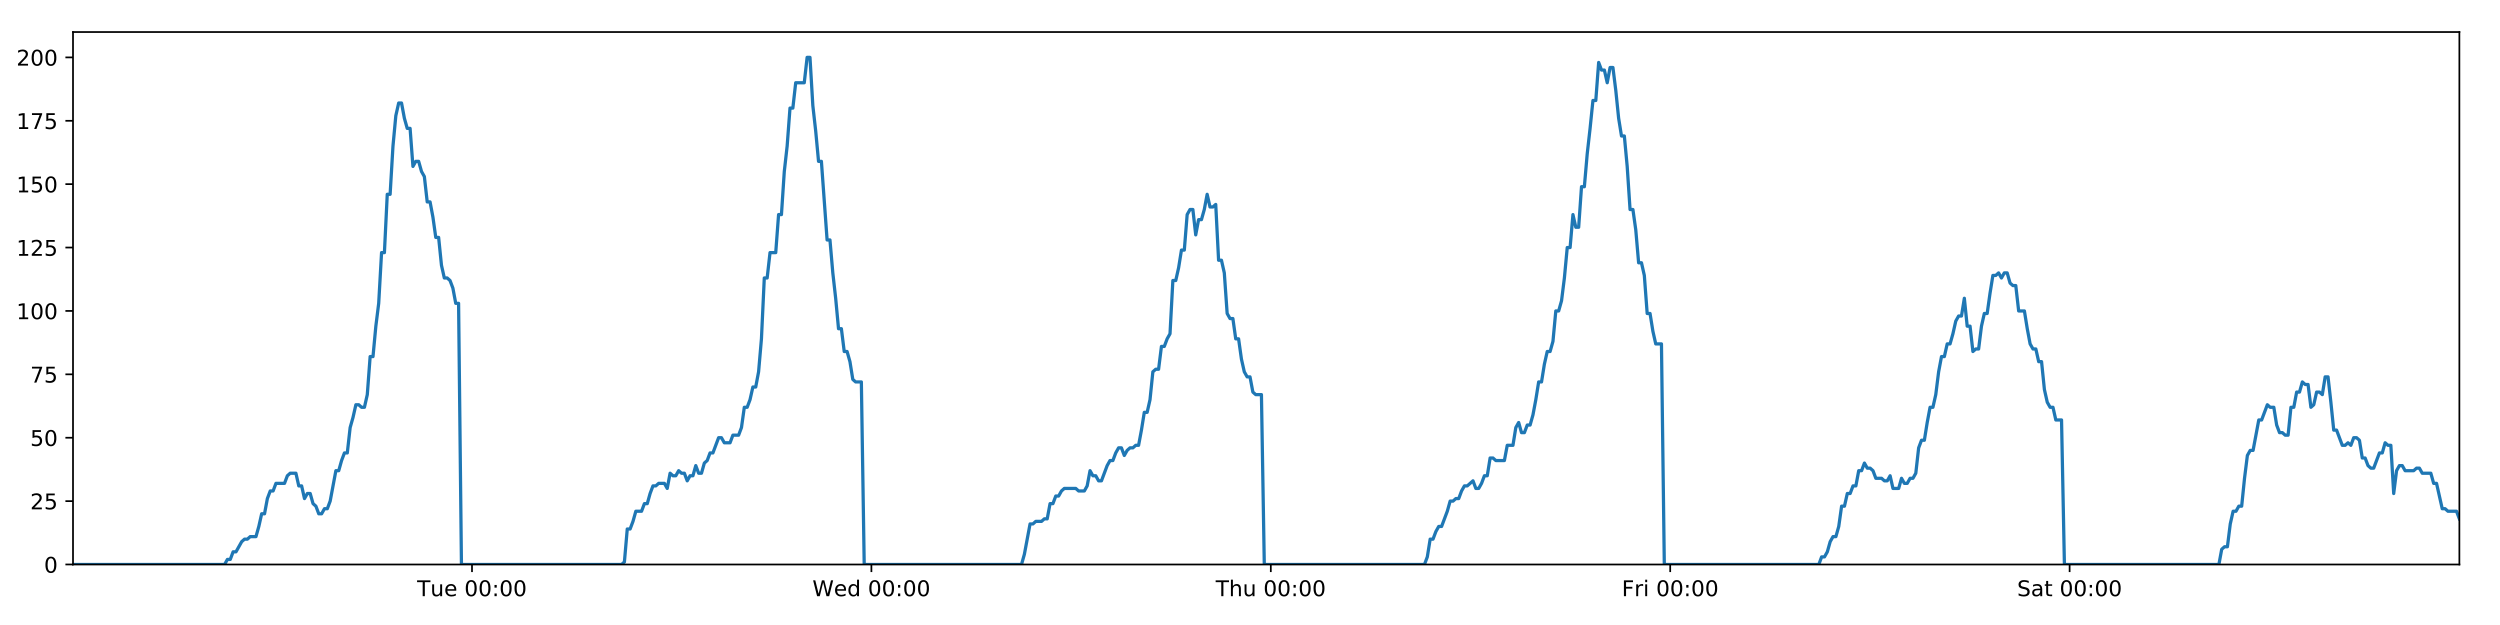
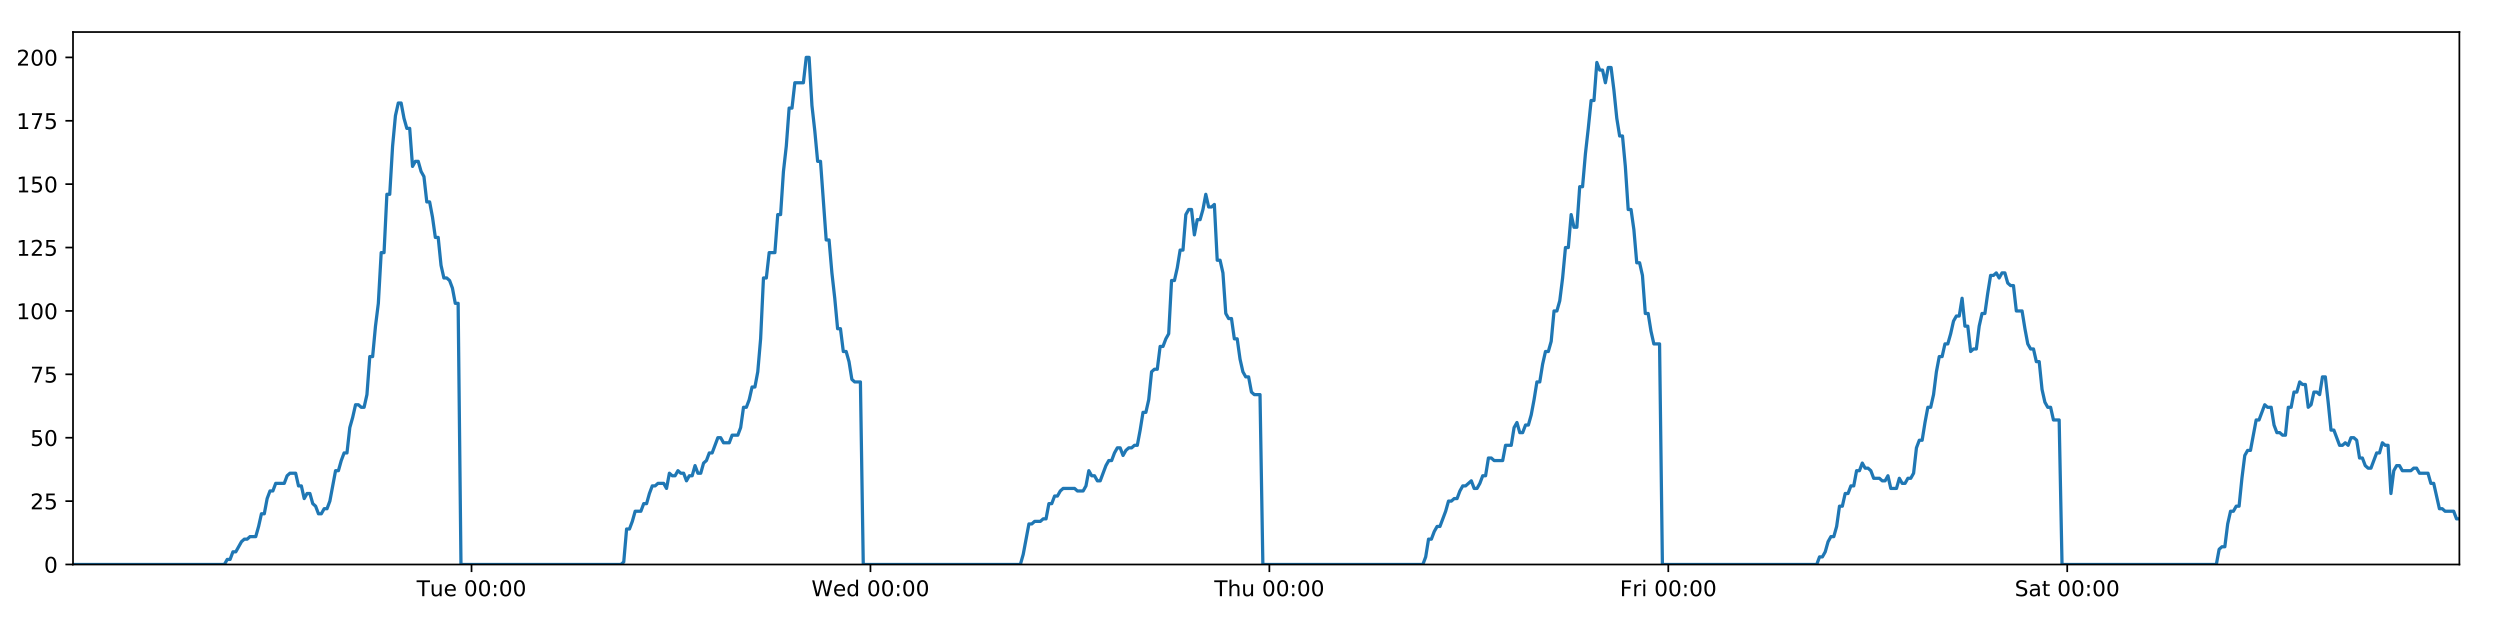
<svg xmlns="http://www.w3.org/2000/svg" xmlns:xlink="http://www.w3.org/1999/xlink" height="288pt" version="1.1" viewBox="0 0 1152 288" width="1152pt">
  <defs>
    <style type="text/css">
*{stroke-linecap:butt;stroke-linejoin:round;}
  </style>
  </defs>
  <g id="figure_1">
    <g id="patch_1">
      <path d="M 0 288  L 1152 288  L 1152 0  L 0 0  z " style="fill:#ffffff;" />
    </g>
    <g id="axes_1">
      <g id="patch_2">
        <path d="M 33.64 260.12  L 1133.28 260.12  L 1133.28 14.76  L 33.64 14.76  z " style="fill:#ffffff;" />
      </g>
      <g id="matplotlib.axis_1">
        <g id="xtick_1">
          <g id="line2d_1">
            <defs>
-               <path d="M 0 0  L 0 3.5  " id="m572e6c9b6a" style="stroke:#000000;stroke-width:0.8;" />
-             </defs>
-             <g>
-               <use style="stroke:#000000;stroke-width:0.8;" x="217.498" xlink:href="#m572e6c9b6a" y="260.12" />
+               <path d="M 0 0  L 0 3.5  " id="me833d693f0" style="stroke:#000000;stroke-width:0.8;" />
+             </defs>
+             <g>
+               <use style="stroke:#000000;stroke-width:0.8;" x="217.278" xlink:href="#me833d693f0" y="260.12" />
            </g>
          </g>
          <g id="text_1">
            <defs>
              <path d="M -0.297 72.906  L 61.375 72.906  L 61.375 64.594  L 35.5 64.594  L 35.5 0  L 25.594 0  L 25.594 64.594  L -0.297 64.594  z " id="DejaVuSans-84" />
              <path d="M 8.5 21.578  L 8.5 54.688  L 17.484 54.688  L 17.484 21.922  Q 17.484 14.156 20.5 10.266  Q 23.531 6.391 29.594 6.391  Q 36.859 6.391 41.078 11.031  Q 45.312 15.672 45.312 23.688  L 45.312 54.688  L 54.297 54.688  L 54.297 0  L 45.312 0  L 45.312 8.406  Q 42.047 3.422 37.719 1  Q 33.406 -1.422 27.688 -1.422  Q 18.266 -1.422 13.375 4.438  Q 8.5 10.297 8.5 21.578  z M 31.109 56  z " id="DejaVuSans-117" />
              <path d="M 56.203 29.594  L 56.203 25.203  L 14.891 25.203  Q 15.484 15.922 20.484 11.062  Q 25.484 6.203 34.422 6.203  Q 39.594 6.203 44.453 7.469  Q 49.312 8.734 54.109 11.281  L 54.109 2.781  Q 49.266 0.734 44.188 -0.344  Q 39.109 -1.422 33.891 -1.422  Q 20.797 -1.422 13.156 6.188  Q 5.516 13.812 5.516 26.812  Q 5.516 40.234 12.766 48.109  Q 20.016 56 32.328 56  Q 43.359 56 49.781 48.891  Q 56.203 41.797 56.203 29.594  z M 47.219 32.234  Q 47.125 39.594 43.094 43.984  Q 39.062 48.391 32.422 48.391  Q 24.906 48.391 20.391 44.141  Q 15.875 39.891 15.188 32.172  z " id="DejaVuSans-101" />
              <path id="DejaVuSans-32" />
              <path d="M 31.781 66.406  Q 24.172 66.406 20.328 58.906  Q 16.5 51.422 16.5 36.375  Q 16.5 21.391 20.328 13.891  Q 24.172 6.391 31.781 6.391  Q 39.453 6.391 43.281 13.891  Q 47.125 21.391 47.125 36.375  Q 47.125 51.422 43.281 58.906  Q 39.453 66.406 31.781 66.406  z M 31.781 74.219  Q 44.047 74.219 50.516 64.516  Q 56.984 54.828 56.984 36.375  Q 56.984 17.969 50.516 8.266  Q 44.047 -1.422 31.781 -1.422  Q 19.531 -1.422 13.062 8.266  Q 6.594 17.969 6.594 36.375  Q 6.594 54.828 13.062 64.516  Q 19.531 74.219 31.781 74.219  z " id="DejaVuSans-48" />
              <path d="M 11.719 12.406  L 22.016 12.406  L 22.016 0  L 11.719 0  z M 11.719 51.703  L 22.016 51.703  L 22.016 39.312  L 11.719 39.312  z " id="DejaVuSans-58" />
            </defs>
-             <g transform="translate(192.2123 274.7184)scale(0.1 -0.1)">
+             <g transform="translate(191.9925 274.7184)scale(0.1 -0.1)">
              <use xlink:href="#DejaVuSans-84" />
              <use x="60.85" xlink:href="#DejaVuSans-117" />
              <use x="124.229" xlink:href="#DejaVuSans-101" />
              <use x="185.752" xlink:href="#DejaVuSans-32" />
              <use x="217.539" xlink:href="#DejaVuSans-48" />
              <use x="281.162" xlink:href="#DejaVuSans-48" />
              <use x="344.785" xlink:href="#DejaVuSans-58" />
              <use x="378.477" xlink:href="#DejaVuSans-48" />
              <use x="442.1" xlink:href="#DejaVuSans-48" />
            </g>
          </g>
        </g>
        <g id="xtick_2">
          <g id="line2d_2">
            <g>
-               <use style="stroke:#000000;stroke-width:0.8;" x="401.543" xlink:href="#m572e6c9b6a" y="260.12" />
+               <use style="stroke:#000000;stroke-width:0.8;" x="401.103" xlink:href="#me833d693f0" y="260.12" />
            </g>
          </g>
          <g id="text_2">
            <defs>
              <path d="M 3.328 72.906  L 13.281 72.906  L 28.609 11.281  L 43.891 72.906  L 54.984 72.906  L 70.312 11.281  L 85.594 72.906  L 95.609 72.906  L 77.297 0  L 64.891 0  L 49.516 63.281  L 33.984 0  L 21.578 0  z " id="DejaVuSans-87" />
              <path d="M 45.406 46.391  L 45.406 75.984  L 54.391 75.984  L 54.391 0  L 45.406 0  L 45.406 8.203  Q 42.578 3.328 38.25 0.953  Q 33.938 -1.422 27.875 -1.422  Q 17.969 -1.422 11.734 6.484  Q 5.516 14.406 5.516 27.297  Q 5.516 40.188 11.734 48.094  Q 17.969 56 27.875 56  Q 33.938 56 38.25 53.625  Q 42.578 51.266 45.406 46.391  z M 14.797 27.297  Q 14.797 17.391 18.875 11.75  Q 22.953 6.109 30.078 6.109  Q 37.203 6.109 41.297 11.75  Q 45.406 17.391 45.406 27.297  Q 45.406 37.203 41.297 42.844  Q 37.203 48.484 30.078 48.484  Q 22.953 48.484 18.875 42.844  Q 14.797 37.203 14.797 27.297  z " id="DejaVuSans-100" />
            </defs>
-             <g transform="translate(374.3539 274.7184)scale(0.1 -0.1)">
+             <g transform="translate(373.9141 274.7184)scale(0.1 -0.1)">
              <use xlink:href="#DejaVuSans-87" />
              <use x="98.799" xlink:href="#DejaVuSans-101" />
              <use x="160.322" xlink:href="#DejaVuSans-100" />
              <use x="223.799" xlink:href="#DejaVuSans-32" />
              <use x="255.586" xlink:href="#DejaVuSans-48" />
              <use x="319.209" xlink:href="#DejaVuSans-48" />
              <use x="382.832" xlink:href="#DejaVuSans-58" />
              <use x="416.523" xlink:href="#DejaVuSans-48" />
              <use x="480.146" xlink:href="#DejaVuSans-48" />
            </g>
          </g>
        </g>
        <g id="xtick_3">
          <g id="line2d_3">
            <g>
-               <use style="stroke:#000000;stroke-width:0.8;" x="585.588" xlink:href="#m572e6c9b6a" y="260.12" />
+               <use style="stroke:#000000;stroke-width:0.8;" x="584.928" xlink:href="#me833d693f0" y="260.12" />
            </g>
          </g>
          <g id="text_3">
            <defs>
              <path d="M 54.891 33.016  L 54.891 0  L 45.906 0  L 45.906 32.719  Q 45.906 40.484 42.875 44.328  Q 39.844 48.188 33.797 48.188  Q 26.516 48.188 22.312 43.547  Q 18.109 38.922 18.109 30.906  L 18.109 0  L 9.078 0  L 9.078 75.984  L 18.109 75.984  L 18.109 46.188  Q 21.344 51.125 25.703 53.562  Q 30.078 56 35.797 56  Q 45.219 56 50.047 50.172  Q 54.891 44.344 54.891 33.016  z " id="DejaVuSans-104" />
            </defs>
-             <g transform="translate(560.1978 274.7184)scale(0.1 -0.1)">
+             <g transform="translate(559.538 274.7184)scale(0.1 -0.1)">
              <use xlink:href="#DejaVuSans-84" />
              <use x="61.084" xlink:href="#DejaVuSans-104" />
              <use x="124.463" xlink:href="#DejaVuSans-117" />
              <use x="187.842" xlink:href="#DejaVuSans-32" />
              <use x="219.629" xlink:href="#DejaVuSans-48" />
              <use x="283.252" xlink:href="#DejaVuSans-48" />
              <use x="346.875" xlink:href="#DejaVuSans-58" />
              <use x="380.566" xlink:href="#DejaVuSans-48" />
              <use x="444.189" xlink:href="#DejaVuSans-48" />
            </g>
          </g>
        </g>
        <g id="xtick_4">
          <g id="line2d_4">
            <g>
-               <use style="stroke:#000000;stroke-width:0.8;" x="769.632" xlink:href="#m572e6c9b6a" y="260.12" />
+               <use style="stroke:#000000;stroke-width:0.8;" x="768.753" xlink:href="#me833d693f0" y="260.12" />
            </g>
          </g>
          <g id="text_4">
            <defs>
              <path d="M 9.812 72.906  L 51.703 72.906  L 51.703 64.594  L 19.672 64.594  L 19.672 43.109  L 48.578 43.109  L 48.578 34.812  L 19.672 34.812  L 19.672 0  L 9.812 0  z " id="DejaVuSans-70" />
              <path d="M 41.109 46.297  Q 39.594 47.172 37.812 47.578  Q 36.031 48 33.891 48  Q 26.266 48 22.188 43.047  Q 18.109 38.094 18.109 28.812  L 18.109 0  L 9.078 0  L 9.078 54.688  L 18.109 54.688  L 18.109 46.188  Q 20.953 51.172 25.484 53.578  Q 30.031 56 36.531 56  Q 37.453 56 38.578 55.875  Q 39.703 55.766 41.062 55.516  z " id="DejaVuSans-114" />
              <path d="M 9.422 54.688  L 18.406 54.688  L 18.406 0  L 9.422 0  z M 9.422 75.984  L 18.406 75.984  L 18.406 64.594  L 9.422 64.594  z " id="DejaVuSans-105" />
            </defs>
-             <g transform="translate(747.3191 274.7184)scale(0.1 -0.1)">
+             <g transform="translate(746.4393 274.7184)scale(0.1 -0.1)">
              <use xlink:href="#DejaVuSans-70" />
              <use x="57.41" xlink:href="#DejaVuSans-114" />
              <use x="98.523" xlink:href="#DejaVuSans-105" />
              <use x="126.307" xlink:href="#DejaVuSans-32" />
              <use x="158.094" xlink:href="#DejaVuSans-48" />
              <use x="221.717" xlink:href="#DejaVuSans-48" />
              <use x="285.34" xlink:href="#DejaVuSans-58" />
              <use x="319.031" xlink:href="#DejaVuSans-48" />
              <use x="382.654" xlink:href="#DejaVuSans-48" />
            </g>
          </g>
        </g>
        <g id="xtick_5">
          <g id="line2d_5">
            <g>
-               <use style="stroke:#000000;stroke-width:0.8;" x="953.677" xlink:href="#m572e6c9b6a" y="260.12" />
+               <use style="stroke:#000000;stroke-width:0.8;" x="952.577" xlink:href="#me833d693f0" y="260.12" />
            </g>
          </g>
          <g id="text_5">
            <defs>
              <path d="M 53.516 70.516  L 53.516 60.891  Q 47.906 63.578 42.922 64.891  Q 37.938 66.219 33.297 66.219  Q 25.25 66.219 20.875 63.094  Q 16.5 59.969 16.5 54.203  Q 16.5 49.359 19.406 46.891  Q 22.312 44.438 30.422 42.922  L 36.375 41.703  Q 47.406 39.594 52.656 34.297  Q 57.906 29 57.906 20.125  Q 57.906 9.516 50.797 4.047  Q 43.703 -1.422 29.984 -1.422  Q 24.812 -1.422 18.969 -0.25  Q 13.141 0.922 6.891 3.219  L 6.891 13.375  Q 12.891 10.016 18.656 8.297  Q 24.422 6.594 29.984 6.594  Q 38.422 6.594 43.016 9.906  Q 47.609 13.234 47.609 19.391  Q 47.609 24.75 44.312 27.781  Q 41.016 30.812 33.5 32.328  L 27.484 33.5  Q 16.453 35.688 11.516 40.375  Q 6.594 45.062 6.594 53.422  Q 6.594 63.094 13.406 68.656  Q 20.219 74.219 32.172 74.219  Q 37.312 74.219 42.625 73.281  Q 47.953 72.359 53.516 70.516  z " id="DejaVuSans-83" />
              <path d="M 34.281 27.484  Q 23.391 27.484 19.188 25  Q 14.984 22.516 14.984 16.5  Q 14.984 11.719 18.141 8.906  Q 21.297 6.109 26.703 6.109  Q 34.188 6.109 38.703 11.406  Q 43.219 16.703 43.219 25.484  L 43.219 27.484  z M 52.203 31.203  L 52.203 0  L 43.219 0  L 43.219 8.297  Q 40.141 3.328 35.547 0.953  Q 30.953 -1.422 24.312 -1.422  Q 15.922 -1.422 10.953 3.297  Q 6 8.016 6 15.922  Q 6 25.141 12.172 29.828  Q 18.359 34.516 30.609 34.516  L 43.219 34.516  L 43.219 35.406  Q 43.219 41.609 39.141 45  Q 35.062 48.391 27.688 48.391  Q 23 48.391 18.547 47.266  Q 14.109 46.141 10.016 43.891  L 10.016 52.203  Q 14.938 54.109 19.578 55.047  Q 24.219 56 28.609 56  Q 40.484 56 46.344 49.844  Q 52.203 43.703 52.203 31.203  z " id="DejaVuSans-97" />
              <path d="M 18.312 70.219  L 18.312 54.688  L 36.812 54.688  L 36.812 47.703  L 18.312 47.703  L 18.312 18.016  Q 18.312 11.328 20.141 9.422  Q 21.969 7.516 27.594 7.516  L 36.812 7.516  L 36.812 0  L 27.594 0  Q 17.188 0 13.234 3.875  Q 9.281 7.766 9.281 18.016  L 9.281 47.703  L 2.688 47.703  L 2.688 54.688  L 9.281 54.688  L 9.281 70.219  z " id="DejaVuSans-116" />
            </defs>
-             <g transform="translate(929.4803 274.7184)scale(0.1 -0.1)">
+             <g transform="translate(928.3804 274.7184)scale(0.1 -0.1)">
              <use xlink:href="#DejaVuSans-83" />
              <use x="63.477" xlink:href="#DejaVuSans-97" />
              <use x="124.756" xlink:href="#DejaVuSans-116" />
              <use x="163.965" xlink:href="#DejaVuSans-32" />
              <use x="195.752" xlink:href="#DejaVuSans-48" />
              <use x="259.375" xlink:href="#DejaVuSans-48" />
              <use x="322.998" xlink:href="#DejaVuSans-58" />
              <use x="356.689" xlink:href="#DejaVuSans-48" />
              <use x="420.312" xlink:href="#DejaVuSans-48" />
            </g>
          </g>
        </g>
      </g>
      <g id="matplotlib.axis_2">
        <g id="ytick_1">
          <g id="line2d_6">
            <defs>
-               <path d="M 0 0  L -3.5 0  " id="m72fa3dca0f" style="stroke:#000000;stroke-width:0.8;" />
-             </defs>
-             <g>
-               <use style="stroke:#000000;stroke-width:0.8;" x="33.64" xlink:href="#m72fa3dca0f" y="260.12" />
+               <path d="M 0 0  L -3.5 0  " id="mef07a06201" style="stroke:#000000;stroke-width:0.8;" />
+             </defs>
+             <g>
+               <use style="stroke:#000000;stroke-width:0.8;" x="33.64" xlink:href="#mef07a06201" y="260.12" />
            </g>
          </g>
          <g id="text_6">
            <g transform="translate(20.2775 263.9192)scale(0.1 -0.1)">
              <use xlink:href="#DejaVuSans-48" />
            </g>
          </g>
        </g>
        <g id="ytick_2">
          <g id="line2d_7">
            <g>
-               <use style="stroke:#000000;stroke-width:0.8;" x="33.64" xlink:href="#m72fa3dca0f" y="230.91" />
+               <use style="stroke:#000000;stroke-width:0.8;" x="33.64" xlink:href="#mef07a06201" y="230.91" />
            </g>
          </g>
          <g id="text_7">
            <defs>
              <path d="M 19.188 8.297  L 53.609 8.297  L 53.609 0  L 7.328 0  L 7.328 8.297  Q 12.938 14.109 22.625 23.891  Q 32.328 33.688 34.812 36.531  Q 39.547 41.844 41.422 45.531  Q 43.312 49.219 43.312 52.781  Q 43.312 58.594 39.234 62.25  Q 35.156 65.922 28.609 65.922  Q 23.969 65.922 18.812 64.312  Q 13.672 62.703 7.812 59.422  L 7.812 69.391  Q 13.766 71.781 18.938 73  Q 24.125 74.219 28.422 74.219  Q 39.75 74.219 46.484 68.547  Q 53.219 62.891 53.219 53.422  Q 53.219 48.922 51.531 44.891  Q 49.859 40.875 45.406 35.406  Q 44.188 33.984 37.641 27.219  Q 31.109 20.453 19.188 8.297  z " id="DejaVuSans-50" />
              <path d="M 10.797 72.906  L 49.516 72.906  L 49.516 64.594  L 19.828 64.594  L 19.828 46.734  Q 21.969 47.469 24.109 47.828  Q 26.266 48.188 28.422 48.188  Q 40.625 48.188 47.75 41.5  Q 54.891 34.812 54.891 23.391  Q 54.891 11.625 47.562 5.094  Q 40.234 -1.422 26.906 -1.422  Q 22.312 -1.422 17.547 -0.641  Q 12.797 0.141 7.719 1.703  L 7.719 11.625  Q 12.109 9.234 16.797 8.062  Q 21.484 6.891 26.703 6.891  Q 35.156 6.891 40.078 11.328  Q 45.016 15.766 45.016 23.391  Q 45.016 31 40.078 35.438  Q 35.156 39.891 26.703 39.891  Q 22.75 39.891 18.812 39.016  Q 14.891 38.141 10.797 36.281  z " id="DejaVuSans-53" />
            </defs>
            <g transform="translate(13.915 234.7097)scale(0.1 -0.1)">
              <use xlink:href="#DejaVuSans-50" />
              <use x="63.623" xlink:href="#DejaVuSans-53" />
            </g>
          </g>
        </g>
        <g id="ytick_3">
          <g id="line2d_8">
            <g>
-               <use style="stroke:#000000;stroke-width:0.8;" x="33.64" xlink:href="#m72fa3dca0f" y="201.701" />
+               <use style="stroke:#000000;stroke-width:0.8;" x="33.64" xlink:href="#mef07a06201" y="201.701" />
            </g>
          </g>
          <g id="text_8">
            <g transform="translate(13.915 205.5002)scale(0.1 -0.1)">
              <use xlink:href="#DejaVuSans-53" />
              <use x="63.623" xlink:href="#DejaVuSans-48" />
            </g>
          </g>
        </g>
        <g id="ytick_4">
          <g id="line2d_9">
            <g>
-               <use style="stroke:#000000;stroke-width:0.8;" x="33.64" xlink:href="#m72fa3dca0f" y="172.491" />
+               <use style="stroke:#000000;stroke-width:0.8;" x="33.64" xlink:href="#mef07a06201" y="172.491" />
            </g>
          </g>
          <g id="text_9">
            <defs>
              <path d="M 8.203 72.906  L 55.078 72.906  L 55.078 68.703  L 28.609 0  L 18.312 0  L 43.219 64.594  L 8.203 64.594  z " id="DejaVuSans-55" />
            </defs>
            <g transform="translate(13.915 176.2906)scale(0.1 -0.1)">
              <use xlink:href="#DejaVuSans-55" />
              <use x="63.623" xlink:href="#DejaVuSans-53" />
            </g>
          </g>
        </g>
        <g id="ytick_5">
          <g id="line2d_10">
            <g>
-               <use style="stroke:#000000;stroke-width:0.8;" x="33.64" xlink:href="#m72fa3dca0f" y="143.282" />
+               <use style="stroke:#000000;stroke-width:0.8;" x="33.64" xlink:href="#mef07a06201" y="143.282" />
            </g>
          </g>
          <g id="text_10">
            <defs>
              <path d="M 12.406 8.297  L 28.516 8.297  L 28.516 63.922  L 10.984 60.406  L 10.984 69.391  L 28.422 72.906  L 38.281 72.906  L 38.281 8.297  L 54.391 8.297  L 54.391 0  L 12.406 0  z " id="DejaVuSans-49" />
            </defs>
            <g transform="translate(7.5525 147.0811)scale(0.1 -0.1)">
              <use xlink:href="#DejaVuSans-49" />
              <use x="63.623" xlink:href="#DejaVuSans-48" />
              <use x="127.246" xlink:href="#DejaVuSans-48" />
            </g>
          </g>
        </g>
        <g id="ytick_6">
          <g id="line2d_11">
            <g>
-               <use style="stroke:#000000;stroke-width:0.8;" x="33.64" xlink:href="#m72fa3dca0f" y="114.072" />
+               <use style="stroke:#000000;stroke-width:0.8;" x="33.64" xlink:href="#mef07a06201" y="114.072" />
            </g>
          </g>
          <g id="text_11">
            <g transform="translate(7.5525 117.8716)scale(0.1 -0.1)">
              <use xlink:href="#DejaVuSans-49" />
              <use x="63.623" xlink:href="#DejaVuSans-50" />
              <use x="127.246" xlink:href="#DejaVuSans-53" />
            </g>
          </g>
        </g>
        <g id="ytick_7">
          <g id="line2d_12">
            <g>
-               <use style="stroke:#000000;stroke-width:0.8;" x="33.64" xlink:href="#m72fa3dca0f" y="84.863" />
+               <use style="stroke:#000000;stroke-width:0.8;" x="33.64" xlink:href="#mef07a06201" y="84.863" />
            </g>
          </g>
          <g id="text_12">
            <g transform="translate(7.5525 88.66208)scale(0.1 -0.1)">
              <use xlink:href="#DejaVuSans-49" />
              <use x="63.623" xlink:href="#DejaVuSans-53" />
              <use x="127.246" xlink:href="#DejaVuSans-48" />
            </g>
          </g>
        </g>
        <g id="ytick_8">
          <g id="line2d_13">
            <g>
-               <use style="stroke:#000000;stroke-width:0.8;" x="33.64" xlink:href="#m72fa3dca0f" y="55.653" />
+               <use style="stroke:#000000;stroke-width:0.8;" x="33.64" xlink:href="#mef07a06201" y="55.653" />
            </g>
          </g>
          <g id="text_13">
            <g transform="translate(7.5525 59.45255)scale(0.1 -0.1)">
              <use xlink:href="#DejaVuSans-49" />
              <use x="63.623" xlink:href="#DejaVuSans-55" />
              <use x="127.246" xlink:href="#DejaVuSans-53" />
            </g>
          </g>
        </g>
        <g id="ytick_9">
          <g id="line2d_14">
            <g>
-               <use style="stroke:#000000;stroke-width:0.8;" x="33.64" xlink:href="#m72fa3dca0f" y="26.444" />
+               <use style="stroke:#000000;stroke-width:0.8;" x="33.64" xlink:href="#mef07a06201" y="26.444" />
            </g>
          </g>
          <g id="text_14">
            <g transform="translate(7.5525 30.24303)scale(0.1 -0.1)">
              <use xlink:href="#DejaVuSans-50" />
              <use x="63.623" xlink:href="#DejaVuSans-48" />
              <use x="127.246" xlink:href="#DejaVuSans-48" />
            </g>
          </g>
        </g>
      </g>
      <g id="line2d_15">
-         <path clip-path="url(#p04fb4b2a95)" d="M 33.64 260.12  L 103.474 260.12  L 104.79 257.783  L 106.107 257.783  L 107.423 254.278  L 108.74 254.278  L 111.37 249.605  L 112.686 248.436  L 114.001 248.436  L 115.316 247.268  L 117.946 247.268  L 119.262 242.594  L 120.577 236.752  L 121.892 236.752  L 123.207 229.742  L 124.525 226.237  L 125.84 226.237  L 127.155 222.732  L 131.099 222.732  L 132.414 219.227  L 133.728 218.058  L 136.359 218.058  L 137.674 223.9  L 138.989 223.9  L 140.306 229.742  L 141.621 227.405  L 142.936 227.405  L 144.251 232.079  L 145.566 233.247  L 146.881 236.752  L 148.197 236.752  L 149.513 234.416  L 150.827 234.416  L 152.142 230.91  L 154.771 216.89  L 156.085 216.89  L 157.4 212.216  L 158.715 208.711  L 160.032 208.711  L 161.346 197.027  L 162.666 192.354  L 163.986 186.512  L 165.3 186.512  L 166.616 187.68  L 167.93 187.68  L 169.246 181.838  L 170.561 164.313  L 171.875 164.313  L 173.19 150.292  L 174.505 139.777  L 175.821 116.409  L 177.136 116.409  L 178.45 89.536  L 179.767 89.536  L 181.081 67.337  L 182.395 53.317  L 183.709 47.475  L 185.024 47.475  L 186.338 54.485  L 187.652 59.158  L 188.968 59.158  L 190.283 76.684  L 191.597 74.347  L 192.914 74.347  L 194.23 79.021  L 195.543 81.358  L 196.86 93.042  L 198.174 93.042  L 199.488 100.052  L 200.802 109.399  L 202.116 109.399  L 203.431 122.251  L 204.745 128.093  L 206.061 128.093  L 207.375 129.261  L 208.689 132.766  L 210.004 139.777  L 211.317 139.777  L 212.63 260.12  L 286.431 260.12  L 287.724 258.952  L 289.042 243.763  L 290.36 243.763  L 291.677 240.258  L 292.992 235.584  L 295.626 235.584  L 296.941 232.079  L 298.256 232.079  L 299.571 227.405  L 300.886 223.9  L 302.2 223.9  L 303.517 222.732  L 306.145 222.732  L 307.46 225.069  L 308.777 218.058  L 310.095 219.227  L 311.408 219.227  L 312.724 216.89  L 314.039 218.058  L 315.355 218.058  L 316.669 221.563  L 317.983 219.227  L 319.298 219.227  L 320.614 214.553  L 321.928 218.058  L 323.242 218.058  L 324.556 213.385  L 325.873 212.216  L 327.19 208.711  L 328.505 208.711  L 331.134 201.701  L 332.45 201.701  L 333.767 204.038  L 336.405 204.038  L 337.718 200.533  L 340.35 200.533  L 341.666 197.027  L 342.981 187.68  L 344.296 187.68  L 345.61 184.175  L 346.925 178.333  L 348.239 178.333  L 349.556 171.323  L 350.871 156.134  L 352.187 128.093  L 353.505 128.093  L 354.825 116.409  L 357.454 116.409  L 358.773 98.883  L 360.088 98.883  L 361.402 79.021  L 362.716 67.337  L 364.03 49.811  L 365.345 49.811  L 366.661 38.128  L 370.604 38.128  L 371.921 26.444  L 373.238 26.444  L 374.552 48.643  L 375.867 60.327  L 377.182 74.347  L 378.499 74.347  L 381.127 110.567  L 382.445 110.567  L 383.759 125.756  L 385.074 137.44  L 386.388 151.461  L 387.706 151.461  L 389.02 161.976  L 390.335 161.976  L 391.654 166.65  L 392.967 174.828  L 394.283 175.997  L 396.913 175.997  L 398.226 260.12  L 470.711 260.12  L 472.025 255.446  L 474.655 241.426  L 475.972 241.426  L 477.287 240.258  L 479.92 240.258  L 481.235 239.089  L 482.549 239.089  L 483.866 232.079  L 485.182 232.079  L 486.497 228.574  L 487.814 228.574  L 489.129 226.237  L 490.445 225.069  L 495.708 225.069  L 497.028 226.237  L 499.657 226.237  L 500.971 223.9  L 502.287 216.89  L 503.602 219.227  L 504.919 219.227  L 506.235 221.563  L 507.55 221.563  L 510.179 214.553  L 511.496 212.216  L 512.813 212.216  L 514.127 208.711  L 515.443 206.374  L 516.76 206.374  L 518.075 209.88  L 519.391 207.543  L 520.707 206.374  L 522.025 206.374  L 523.342 205.206  L 524.657 205.206  L 525.972 198.196  L 527.288 190.017  L 528.606 190.017  L 529.923 184.175  L 531.24 171.323  L 532.554 170.155  L 533.873 170.155  L 535.19 159.639  L 536.507 159.639  L 537.823 156.134  L 539.139 153.797  L 540.456 129.261  L 541.783 129.261  L 543.098 123.419  L 544.413 115.241  L 545.729 115.241  L 547.044 98.883  L 548.359 96.547  L 549.674 96.547  L 550.99 108.23  L 552.309 101.22  L 553.623 101.22  L 554.937 96.547  L 556.254 89.536  L 557.575 95.378  L 558.892 95.378  L 560.209 94.21  L 561.526 119.914  L 562.843 119.914  L 564.157 125.756  L 565.474 144.45  L 566.79 146.787  L 568.107 146.787  L 569.423 156.134  L 570.737 156.134  L 572.054 165.481  L 573.371 171.323  L 574.685 173.66  L 576.003 173.66  L 577.32 180.67  L 578.633 181.838  L 581.267 181.838  L 582.584 260.12  L 656.393 260.12  L 657.707 256.615  L 659.021 248.436  L 660.335 248.436  L 661.652 244.931  L 662.967 242.594  L 664.281 242.594  L 666.913 235.584  L 668.229 230.91  L 669.546 230.91  L 670.861 229.742  L 672.176 229.742  L 673.49 226.237  L 674.807 223.9  L 676.123 223.9  L 678.753 221.563  L 680.068 225.069  L 681.384 225.069  L 682.699 222.732  L 684.015 219.227  L 685.33 219.227  L 686.646 211.048  L 687.961 211.048  L 689.276 212.216  L 693.223 212.216  L 694.539 205.206  L 697.169 205.206  L 698.485 197.027  L 699.802 194.691  L 701.118 199.364  L 702.435 199.364  L 703.757 195.859  L 705.072 195.859  L 706.387 191.186  L 707.702 184.175  L 709.017 175.997  L 710.334 175.997  L 711.649 167.818  L 712.966 161.976  L 714.283 161.976  L 715.6 157.302  L 716.917 143.282  L 718.235 143.282  L 719.552 138.608  L 720.869 128.093  L 722.185 114.072  L 723.501 114.072  L 724.815 98.883  L 726.13 104.725  L 727.445 104.725  L 728.761 86.031  L 730.075 86.031  L 731.396 70.842  L 732.711 59.158  L 734.027 46.306  L 735.344 46.306  L 736.662 28.781  L 737.979 32.286  L 739.293 32.286  L 740.609 38.128  L 741.923 31.117  L 743.237 31.117  L 744.551 41.633  L 745.866 54.485  L 747.181 62.664  L 748.496 62.664  L 749.809 76.684  L 751.129 96.547  L 752.443 96.547  L 753.759 105.894  L 755.076 121.083  L 756.39 121.083  L 757.705 126.925  L 759.021 144.45  L 760.337 144.45  L 761.651 152.629  L 762.966 158.471  L 765.597 158.471  L 766.912 260.12  L 838.111 260.12  L 839.404 256.615  L 840.719 256.615  L 842.034 254.278  L 843.348 249.605  L 844.662 247.268  L 845.979 247.268  L 847.295 242.594  L 848.61 233.247  L 849.926 233.247  L 851.24 227.405  L 852.554 227.405  L 853.868 223.9  L 855.185 223.9  L 856.499 216.89  L 857.814 216.89  L 859.128 213.385  L 860.442 215.722  L 861.757 215.722  L 863.072 216.89  L 864.386 220.395  L 867.021 220.395  L 868.336 221.563  L 869.65 221.563  L 870.964 219.227  L 872.279 225.069  L 874.907 225.069  L 876.221 220.395  L 877.536 222.732  L 878.853 222.732  L 880.168 220.395  L 881.485 220.395  L 882.8 218.058  L 884.114 206.374  L 885.428 202.869  L 886.744 202.869  L 888.058 194.691  L 889.372 187.68  L 890.686 187.68  L 892.003 181.838  L 893.323 171.323  L 894.639 164.313  L 895.957 164.313  L 897.271 158.471  L 898.585 158.471  L 899.903 153.797  L 901.218 147.955  L 902.534 145.619  L 903.852 145.619  L 905.167 137.44  L 906.482 150.292  L 907.797 150.292  L 909.117 161.976  L 910.432 160.808  L 911.746 160.808  L 913.06 150.292  L 914.375 144.45  L 915.691 144.45  L 917.006 135.103  L 918.321 126.925  L 919.638 126.925  L 920.952 125.756  L 922.267 128.093  L 923.586 125.756  L 924.913 125.756  L 926.231 130.43  L 927.551 131.598  L 928.871 131.598  L 930.201 143.282  L 932.841 143.282  L 934.161 151.461  L 935.477 158.471  L 936.798 160.808  L 938.113 160.808  L 939.431 166.65  L 940.746 166.65  L 942.063 179.502  L 943.379 185.344  L 944.694 187.68  L 946.008 187.68  L 947.324 193.522  L 949.954 193.522  L 951.28 260.12  L 1022.467 260.12  L 1023.76 253.11  L 1025.074 251.941  L 1026.39 251.941  L 1027.706 241.426  L 1029.02 235.584  L 1030.333 235.584  L 1031.647 233.247  L 1032.961 233.247  L 1034.274 220.395  L 1035.59 209.88  L 1036.904 207.543  L 1038.218 207.543  L 1040.845 193.522  L 1042.158 193.522  L 1044.789 186.512  L 1046.102 187.68  L 1047.772 187.68  L 1049.087 195.859  L 1050.404 199.364  L 1051.718 199.364  L 1053.034 200.533  L 1054.353 200.533  L 1055.667 187.68  L 1056.98 187.68  L 1058.294 180.67  L 1059.608 180.67  L 1060.923 175.997  L 1062.237 177.165  L 1063.552 177.165  L 1064.868 187.68  L 1066.181 186.512  L 1067.495 180.67  L 1068.809 180.67  L 1070.123 181.838  L 1071.437 173.66  L 1072.751 173.66  L 1074.065 185.344  L 1075.381 198.196  L 1076.694 198.196  L 1079.325 205.206  L 1080.64 205.206  L 1081.956 204.038  L 1083.272 205.206  L 1084.589 201.701  L 1085.906 201.701  L 1087.222 202.869  L 1088.538 211.048  L 1089.855 211.048  L 1091.17 214.553  L 1092.485 215.722  L 1093.801 215.722  L 1096.434 208.711  L 1097.751 208.711  L 1099.068 204.038  L 1100.384 205.206  L 1101.701 205.206  L 1103.018 227.405  L 1104.335 216.89  L 1105.65 214.553  L 1106.965 214.553  L 1108.28 216.89  L 1112.226 216.89  L 1113.541 215.722  L 1114.859 215.722  L 1116.172 218.058  L 1120.12 218.058  L 1121.436 222.732  L 1122.751 222.732  L 1125.384 234.416  L 1126.701 234.416  L 1128.018 235.584  L 1131.963 235.584  L 1133.28 239.089  L 1133.28 239.089  " style="fill:none;stroke:#1f77b4;stroke-linecap:square;stroke-width:1.5;" />
+         <path clip-path="url(#p24d793745d)" d="M 33.64 260.12  L 103.391 260.12  L 104.705 257.783  L 106.02 257.783  L 107.335 254.278  L 108.65 254.278  L 111.277 249.605  L 112.591 248.436  L 113.904 248.436  L 115.218 247.268  L 117.845 247.268  L 119.16 242.594  L 120.473 236.752  L 121.786 236.752  L 123.1 229.742  L 124.416 226.237  L 125.729 226.237  L 127.043 222.732  L 130.983 222.732  L 132.296 219.227  L 133.609 218.058  L 136.236 218.058  L 137.55 223.9  L 138.863 223.9  L 140.179 229.742  L 141.491 227.405  L 142.806 227.405  L 144.119 232.079  L 145.432 233.247  L 146.746 236.752  L 148.06 236.752  L 149.375 234.416  L 150.687 234.416  L 152.001 230.91  L 154.626 216.89  L 155.939 216.89  L 157.252 212.216  L 158.566 208.711  L 159.881 208.711  L 161.194 197.027  L 162.512 192.354  L 163.83 186.512  L 165.143 186.512  L 166.457 187.68  L 167.77 187.68  L 169.084 181.838  L 170.397 164.313  L 171.709 164.313  L 173.023 150.292  L 174.337 139.777  L 175.651 116.409  L 176.964 116.409  L 178.277 89.536  L 179.592 89.536  L 180.905 67.337  L 182.218 53.317  L 183.53 47.475  L 184.843 47.475  L 186.156 54.485  L 187.468 59.158  L 188.782 59.158  L 190.096 76.684  L 191.408 74.347  L 192.723 74.347  L 194.038 79.021  L 195.35 81.358  L 196.665 93.042  L 197.977 93.042  L 199.29 100.052  L 200.602 109.399  L 201.914 109.399  L 203.228 122.251  L 204.54 128.093  L 205.855 128.093  L 207.167 129.261  L 208.48 132.766  L 209.793 139.777  L 211.105 139.777  L 212.416 260.12  L 286.129 260.12  L 287.42 258.952  L 288.737 243.763  L 290.053 243.763  L 291.369 240.258  L 292.682 235.584  L 295.313 235.584  L 296.626 232.079  L 297.939 232.079  L 299.253 227.405  L 300.567 223.9  L 301.879 223.9  L 303.194 222.732  L 305.819 222.732  L 307.133 225.069  L 308.449 218.058  L 309.764 219.227  L 311.076 219.227  L 312.39 216.89  L 313.704 218.058  L 315.018 218.058  L 316.33 221.563  L 317.643 219.227  L 318.957 219.227  L 320.271 214.553  L 321.584 218.058  L 322.896 218.058  L 324.208 213.385  L 325.524 212.216  L 326.839 208.711  L 328.153 208.711  L 330.778 201.701  L 332.093 201.701  L 333.408 204.038  L 336.043 204.038  L 337.355 200.533  L 339.983 200.533  L 341.298 197.027  L 342.611 187.68  L 343.924 187.68  L 345.237 184.175  L 346.55 178.333  L 347.863 178.333  L 349.179 171.323  L 350.492 156.134  L 351.806 128.093  L 353.123 128.093  L 354.441 116.409  L 357.067 116.409  L 358.384 98.883  L 359.697 98.883  L 361.01 79.021  L 362.323 67.337  L 363.635 49.811  L 364.948 49.811  L 366.263 38.128  L 370.201 38.128  L 371.517 26.444  L 372.832 26.444  L 374.145 48.643  L 375.458 60.327  L 376.771 74.347  L 378.087 74.347  L 380.712 110.567  L 382.028 110.567  L 383.341 125.756  L 384.654 137.44  L 385.966 151.461  L 387.282 151.461  L 388.595 161.976  L 389.909 161.976  L 391.226 166.65  L 392.538 174.828  L 393.852 175.997  L 396.478 175.997  L 397.791 260.12  L 470.189 260.12  L 471.501 255.446  L 474.128 241.426  L 475.443 241.426  L 476.756 240.258  L 479.387 240.258  L 480.7 239.089  L 482.013 239.089  L 483.328 232.079  L 484.642 232.079  L 485.956 228.574  L 487.271 228.574  L 488.585 226.237  L 489.899 225.069  L 495.155 225.069  L 496.474 226.237  L 499.1 226.237  L 500.412 223.9  L 501.727 216.89  L 503.04 219.227  L 504.355 219.227  L 505.67 221.563  L 506.983 221.563  L 509.609 214.553  L 510.925 212.216  L 512.24 212.216  L 513.553 208.711  L 514.867 206.374  L 516.183 206.374  L 517.496 209.88  L 518.81 207.543  L 520.125 206.374  L 521.441 206.374  L 522.757 205.206  L 524.07 205.206  L 525.384 198.196  L 526.698 190.017  L 528.015 190.017  L 529.33 184.175  L 530.645 171.323  L 531.958 170.155  L 533.275 170.155  L 534.59 159.639  L 535.906 159.639  L 537.22 156.134  L 538.535 153.797  L 539.851 129.261  L 541.175 129.261  L 542.489 123.419  L 543.802 115.241  L 545.117 115.241  L 546.431 98.883  L 547.744 96.547  L 549.057 96.547  L 550.372 108.23  L 551.689 101.22  L 553.002 101.22  L 554.314 96.547  L 555.63 89.536  L 556.948 95.378  L 558.264 95.378  L 559.579 94.21  L 560.895 119.914  L 562.21 119.914  L 563.523 125.756  L 564.838 144.45  L 566.153 146.787  L 567.468 146.787  L 568.783 156.134  L 570.095 156.134  L 571.41 165.481  L 572.726 171.323  L 574.039 173.66  L 575.354 173.66  L 576.67 180.67  L 577.982 181.838  L 580.612 181.838  L 581.928 260.12  L 655.649 260.12  L 656.961 256.615  L 658.273 248.436  L 659.586 248.436  L 660.901 244.931  L 662.214 242.594  L 663.527 242.594  L 666.156 235.584  L 667.47 230.91  L 668.786 230.91  L 670.099 229.742  L 671.412 229.742  L 672.725 226.237  L 674.041 223.9  L 675.354 223.9  L 677.982 221.563  L 679.295 225.069  L 680.61 225.069  L 681.923 222.732  L 683.237 219.227  L 684.551 219.227  L 685.865 211.048  L 687.178 211.048  L 688.492 212.216  L 692.434 212.216  L 693.749 205.206  L 696.376 205.206  L 697.691 197.027  L 699.005 194.691  L 700.32 199.364  L 701.635 199.364  L 702.956 195.859  L 704.27 195.859  L 705.582 191.186  L 706.896 184.175  L 708.21 175.997  L 709.525 175.997  L 710.839 167.818  L 712.154 161.976  L 713.469 161.976  L 714.785 157.302  L 716.1 143.282  L 717.417 143.282  L 718.732 138.608  L 720.047 128.093  L 721.362 114.072  L 722.676 114.072  L 723.989 98.883  L 725.302 104.725  L 726.615 104.725  L 727.93 86.031  L 729.243 86.031  L 730.562 70.842  L 731.876 59.158  L 733.19 46.306  L 734.506 46.306  L 735.822 28.781  L 737.136 32.286  L 738.45 32.286  L 739.764 38.128  L 741.076 31.117  L 742.389 31.117  L 743.701 41.633  L 745.015 54.485  L 746.328 62.664  L 747.641 62.664  L 748.953 76.684  L 750.271 96.547  L 751.584 96.547  L 752.898 105.894  L 754.213 121.083  L 755.526 121.083  L 756.839 126.925  L 758.154 144.45  L 759.469 144.45  L 760.781 152.629  L 762.094 158.471  L 764.722 158.471  L 766.035 260.12  L 837.149 260.12  L 838.441 256.615  L 839.754 256.615  L 841.067 254.278  L 842.38 249.605  L 843.693 247.268  L 845.008 247.268  L 846.322 242.594  L 847.636 233.247  L 848.95 233.247  L 850.263 227.405  L 851.575 227.405  L 852.887 223.9  L 854.203 223.9  L 855.515 216.89  L 856.828 216.89  L 858.141 213.385  L 859.454 215.722  L 860.767 215.722  L 862.08 216.89  L 863.393 220.395  L 866.025 220.395  L 867.338 221.563  L 868.65 221.563  L 869.963 219.227  L 871.277 225.069  L 873.901 225.069  L 875.213 220.395  L 876.527 222.732  L 877.842 222.732  L 879.156 220.395  L 880.471 220.395  L 881.785 218.058  L 883.097 206.374  L 884.41 202.869  L 885.724 202.869  L 887.036 194.691  L 888.349 187.68  L 889.662 187.68  L 890.977 181.838  L 892.295 171.323  L 893.609 164.313  L 894.926 164.313  L 896.238 158.471  L 897.551 158.471  L 898.868 153.797  L 900.181 147.955  L 901.495 145.619  L 902.812 145.619  L 904.125 137.44  L 905.439 150.292  L 906.752 150.292  L 908.071 161.976  L 909.384 160.808  L 910.696 160.808  L 912.009 150.292  L 913.322 144.45  L 914.637 144.45  L 915.95 135.103  L 917.263 126.925  L 918.578 126.925  L 919.891 125.756  L 921.205 128.093  L 922.522 125.756  L 923.847 125.756  L 925.164 130.43  L 926.482 131.598  L 927.801 131.598  L 929.129 143.282  L 931.766 143.282  L 933.085 151.461  L 934.398 158.471  L 935.718 160.808  L 937.032 160.808  L 938.348 166.65  L 939.662 166.65  L 940.977 179.502  L 942.291 185.344  L 943.604 187.68  L 944.917 187.68  L 946.232 193.522  L 948.859 193.522  L 950.183 260.12  L 1021.285 260.12  L 1022.576 253.11  L 1023.889 251.941  L 1025.203 251.941  L 1026.518 241.426  L 1027.83 235.584  L 1029.142 235.584  L 1030.454 233.247  L 1031.766 233.247  L 1033.078 220.395  L 1034.392 209.88  L 1035.704 207.543  L 1037.017 207.543  L 1039.641 193.522  L 1040.953 193.522  L 1043.58 186.512  L 1044.892 187.68  L 1046.56 187.68  L 1047.873 195.859  L 1049.189 199.364  L 1050.501 199.364  L 1051.815 200.533  L 1053.132 200.533  L 1054.445 187.68  L 1055.757 187.68  L 1057.069 180.67  L 1058.382 180.67  L 1059.695 175.997  L 1061.007 177.165  L 1062.32 177.165  L 1063.635 187.68  L 1064.947 186.512  L 1066.259 180.67  L 1067.572 180.67  L 1068.884 181.838  L 1070.196 173.66  L 1071.508 173.66  L 1072.821 185.344  L 1074.135 198.196  L 1075.447 198.196  L 1078.075 205.206  L 1079.389 205.206  L 1080.703 204.038  L 1082.017 205.206  L 1083.332 201.701  L 1084.648 201.701  L 1085.963 202.869  L 1087.277 211.048  L 1088.592 211.048  L 1089.905 214.553  L 1091.219 215.722  L 1092.534 215.722  L 1095.164 208.711  L 1096.479 208.711  L 1097.794 204.038  L 1099.109 205.206  L 1100.424 205.206  L 1101.74 227.405  L 1103.055 216.89  L 1104.369 214.553  L 1105.681 214.553  L 1106.995 216.89  L 1110.936 216.89  L 1112.25 215.722  L 1113.566 215.722  L 1114.878 218.058  L 1118.821 218.058  L 1120.135 222.732  L 1121.449 222.732  L 1124.079 234.416  L 1125.394 234.416  L 1126.709 235.584  L 1130.65 235.584  L 1131.965 239.089  L 1133.28 239.089  L 1133.28 239.089  " style="fill:none;stroke:#1f77b4;stroke-linecap:square;stroke-width:1.5;" />
      </g>
      <g id="patch_3">
        <path d="M 33.64 260.12  L 33.64 14.76  " style="fill:none;stroke:#000000;stroke-linecap:square;stroke-linejoin:miter;stroke-width:0.8;" />
      </g>
      <g id="patch_4">
        <path d="M 1133.28 260.12  L 1133.28 14.76  " style="fill:none;stroke:#000000;stroke-linecap:square;stroke-linejoin:miter;stroke-width:0.8;" />
      </g>
      <g id="patch_5">
        <path d="M 33.64 260.12  L 1133.28 260.12  " style="fill:none;stroke:#000000;stroke-linecap:square;stroke-linejoin:miter;stroke-width:0.8;" />
      </g>
      <g id="patch_6">
        <path d="M 33.64 14.76  L 1133.28 14.76  " style="fill:none;stroke:#000000;stroke-linecap:square;stroke-linejoin:miter;stroke-width:0.8;" />
      </g>
    </g>
  </g>
  <defs>
-     <clipPath id="p04fb4b2a95">
+     <clipPath id="p24d793745d">
      <rect height="245.36" width="1099.64" x="33.64" y="14.76" />
    </clipPath>
  </defs>
</svg>
